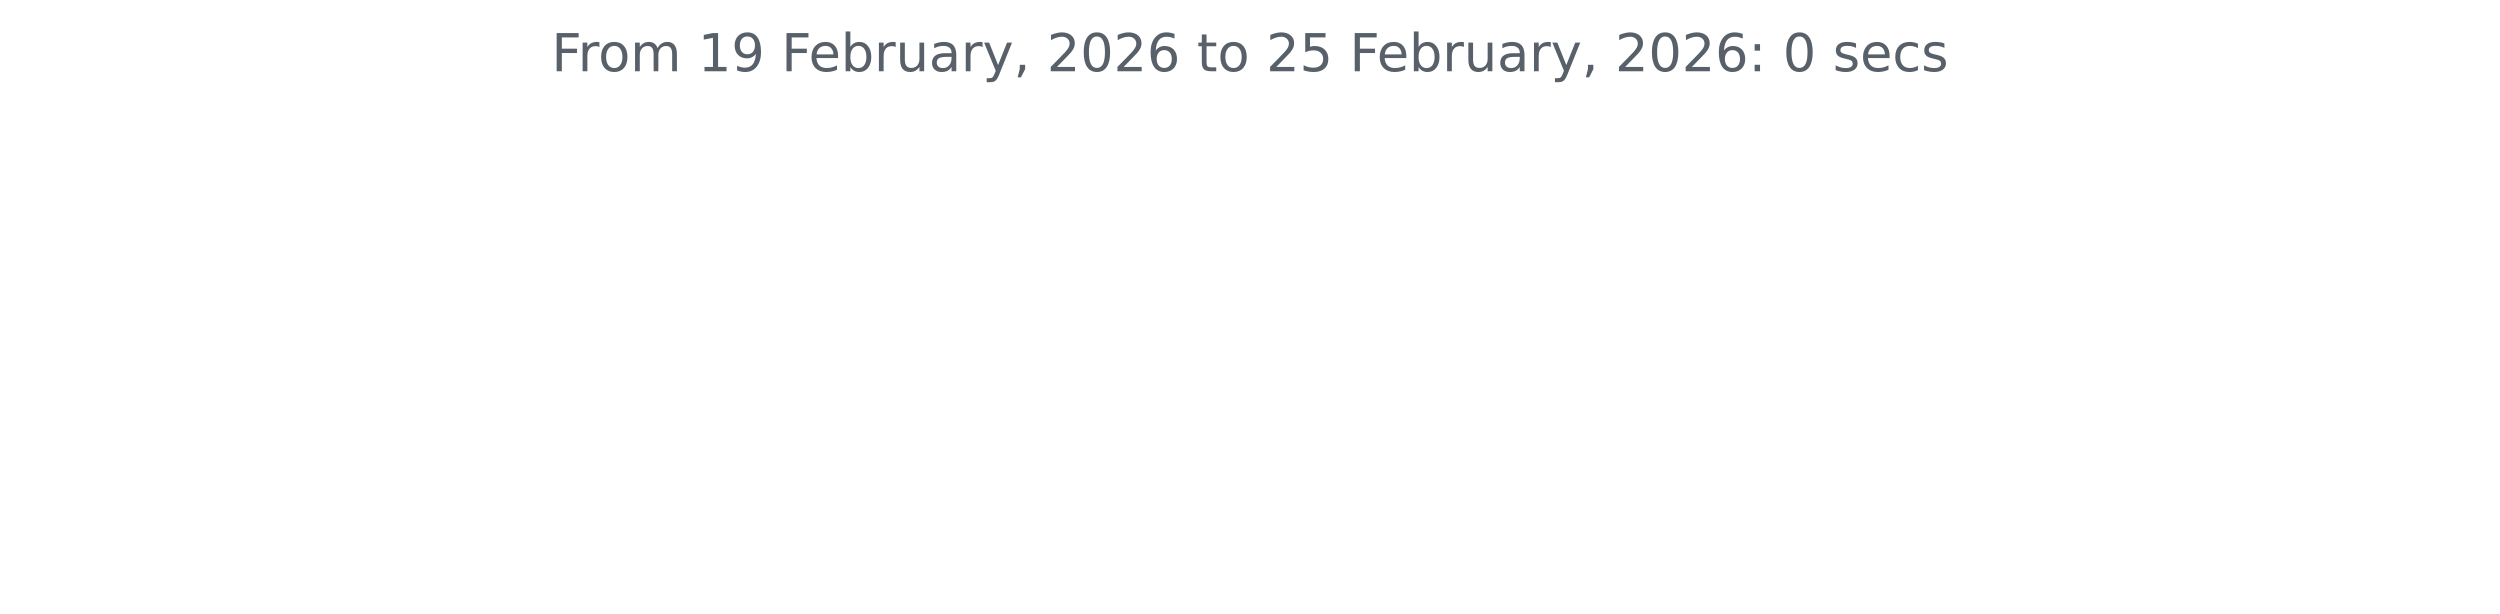
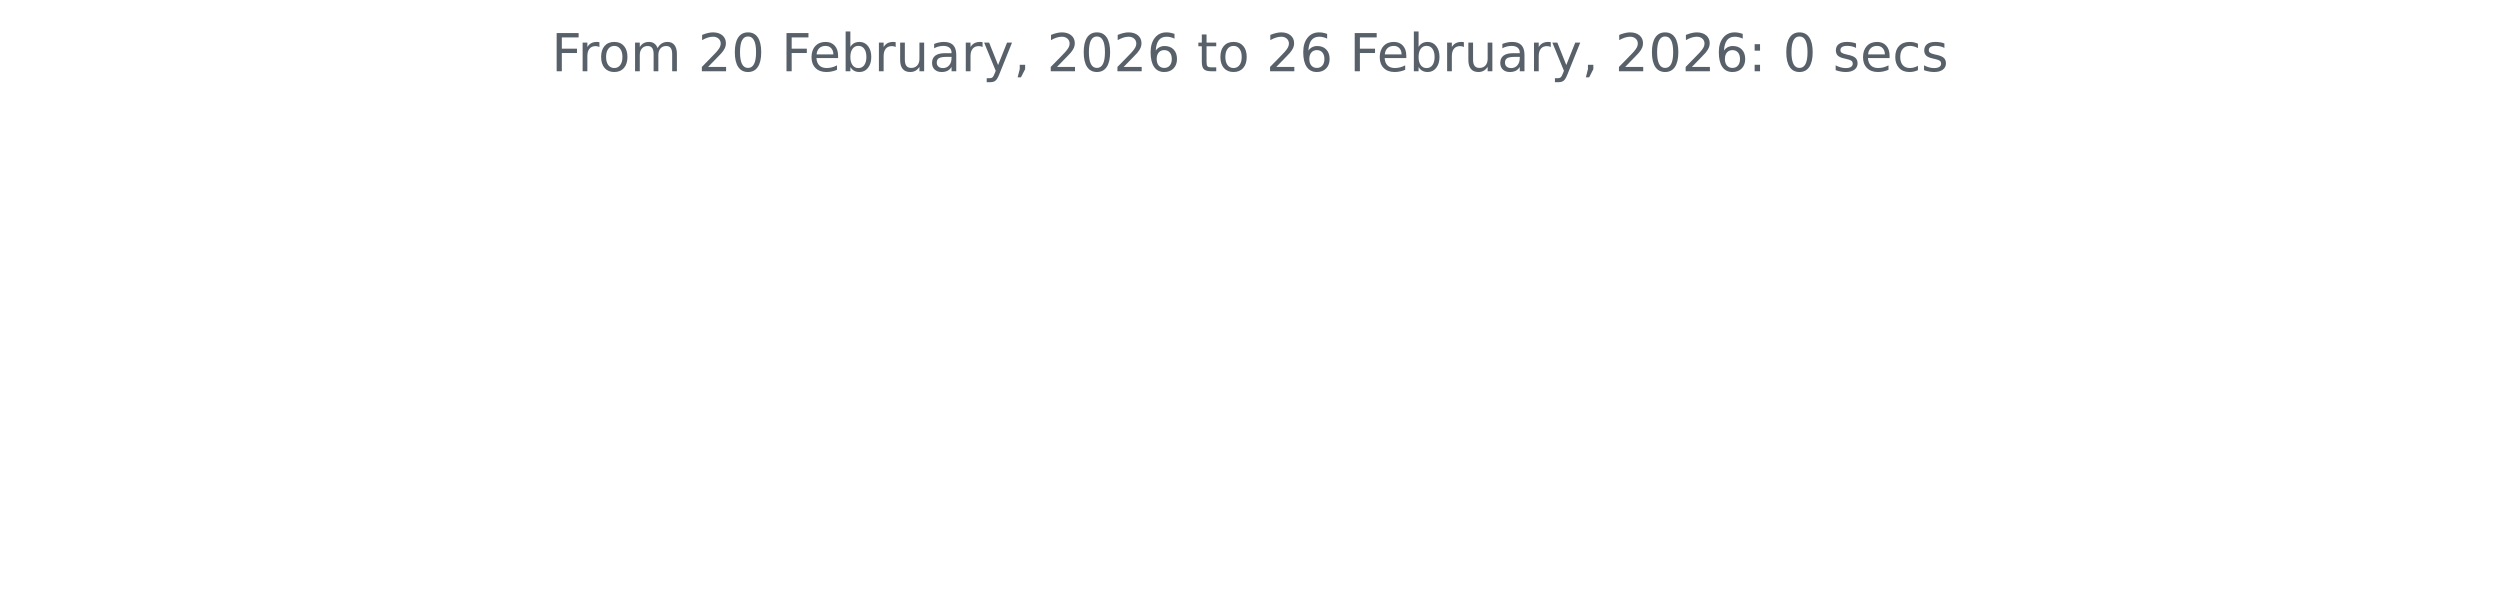
<svg xmlns="http://www.w3.org/2000/svg" xmlns:xlink="http://www.w3.org/1999/xlink" width="572.4pt" height="140.398pt" viewBox="0 0 572.4 140.398" version="1.1">
  <defs>
    <style type="text/css">*{stroke-linejoin: round; stroke-linecap: butt}</style>
  </defs>
  <g id="figure_1">
    <g id="patch_1">
      <path d="M 0 140.398  L 572.4 140.398  L 572.4 0  L 0 0  L 0 140.398  z " style="fill: none" />
    </g>
    <g id="axes_1">
      <g id="matplotlib.axis_1" />
      <g id="matplotlib.axis_2" />
      <g id="text_1">
        <g style="fill: #586069" transform="translate(126.2756 16.31812) scale(0.12 -0.12)">
          <defs>
            <path id="DejaVuSans-46" d="M 628 4666  L 3309 4666  L 3309 4134  L 1259 4134  L 1259 2759  L 3109 2759  L 3109 2228  L 1259 2228  L 1259 0  L 628 0  L 628 4666  z " transform="scale(0.015625)" />
            <path id="DejaVuSans-72" d="M 2631 2963  Q 2534 3019 2420 3045  Q 2306 3072 2169 3072  Q 1681 3072 1420 2755  Q 1159 2438 1159 1844  L 1159 0  L 581 0  L 581 3500  L 1159 3500  L 1159 2956  Q 1341 3275 1631 3429  Q 1922 3584 2338 3584  Q 2397 3584 2469 3576  Q 2541 3569 2628 3553  L 2631 2963  z " transform="scale(0.015625)" />
            <path id="DejaVuSans-6f" d="M 1959 3097  Q 1497 3097 1228 2736  Q 959 2375 959 1747  Q 959 1119 1226 758  Q 1494 397 1959 397  Q 2419 397 2687 759  Q 2956 1122 2956 1747  Q 2956 2369 2687 2733  Q 2419 3097 1959 3097  z M 1959 3584  Q 2709 3584 3137 3096  Q 3566 2609 3566 1747  Q 3566 888 3137 398  Q 2709 -91 1959 -91  Q 1206 -91 779 398  Q 353 888 353 1747  Q 353 2609 779 3096  Q 1206 3584 1959 3584  z " transform="scale(0.015625)" />
            <path id="DejaVuSans-6d" d="M 3328 2828  Q 3544 3216 3844 3400  Q 4144 3584 4550 3584  Q 5097 3584 5394 3201  Q 5691 2819 5691 2113  L 5691 0  L 5113 0  L 5113 2094  Q 5113 2597 4934 2840  Q 4756 3084 4391 3084  Q 3944 3084 3684 2787  Q 3425 2491 3425 1978  L 3425 0  L 2847 0  L 2847 2094  Q 2847 2600 2669 2842  Q 2491 3084 2119 3084  Q 1678 3084 1418 2786  Q 1159 2488 1159 1978  L 1159 0  L 581 0  L 581 3500  L 1159 3500  L 1159 2956  Q 1356 3278 1631 3431  Q 1906 3584 2284 3584  Q 2666 3584 2933 3390  Q 3200 3197 3328 2828  z " transform="scale(0.015625)" />
            <path id="DejaVuSans-20" transform="scale(0.015625)" />
-             <path id="DejaVuSans-31" d="M 794 531  L 1825 531  L 1825 4091  L 703 3866  L 703 4441  L 1819 4666  L 2450 4666  L 2450 531  L 3481 531  L 3481 0  L 794 0  L 794 531  z " transform="scale(0.015625)" />
-             <path id="DejaVuSans-39" d="M 703 97  L 703 672  Q 941 559 1184 500  Q 1428 441 1663 441  Q 2288 441 2617 861  Q 2947 1281 2994 2138  Q 2813 1869 2534 1725  Q 2256 1581 1919 1581  Q 1219 1581 811 2004  Q 403 2428 403 3163  Q 403 3881 828 4315  Q 1253 4750 1959 4750  Q 2769 4750 3195 4129  Q 3622 3509 3622 2328  Q 3622 1225 3098 567  Q 2575 -91 1691 -91  Q 1453 -91 1209 -44  Q 966 3 703 97  z M 1959 2075  Q 2384 2075 2632 2365  Q 2881 2656 2881 3163  Q 2881 3666 2632 3958  Q 2384 4250 1959 4250  Q 1534 4250 1286 3958  Q 1038 3666 1038 3163  Q 1038 2656 1286 2365  Q 1534 2075 1959 2075  z " transform="scale(0.015625)" />
+             <path id="DejaVuSans-32" d="M 1228 531  L 3431 531  L 3431 0  L 469 0  L 469 531  Q 828 903 1448 1529  Q 2069 2156 2228 2338  Q 2531 2678 2651 2914  Q 2772 3150 2772 3378  Q 2772 3750 2511 3984  Q 2250 4219 1831 4219  Q 1534 4219 1204 4116  Q 875 4013 500 3803  L 500 4441  Q 881 4594 1212 4672  Q 1544 4750 1819 4750  Q 2544 4750 2975 4387  Q 3406 4025 3406 3419  Q 3406 3131 3298 2873  Q 3191 2616 2906 2266  Q 2828 2175 2409 1742  Q 1991 1309 1228 531  z " transform="scale(0.015625)" />
+             <path id="DejaVuSans-30" d="M 2034 4250  Q 1547 4250 1301 3770  Q 1056 3291 1056 2328  Q 1056 1369 1301 889  Q 1547 409 2034 409  Q 2525 409 2770 889  Q 3016 1369 3016 2328  Q 3016 3291 2770 3770  Q 2525 4250 2034 4250  z M 2034 4750  Q 2819 4750 3233 4129  Q 3647 3509 3647 2328  Q 3647 1150 3233 529  Q 2819 -91 2034 -91  Q 1250 -91 836 529  Q 422 1150 422 2328  Q 422 3509 836 4129  Q 1250 4750 2034 4750  z " transform="scale(0.015625)" />
            <path id="DejaVuSans-65" d="M 3597 1894  L 3597 1613  L 953 1613  Q 991 1019 1311 708  Q 1631 397 2203 397  Q 2534 397 2845 478  Q 3156 559 3463 722  L 3463 178  Q 3153 47 2828 -22  Q 2503 -91 2169 -91  Q 1331 -91 842 396  Q 353 884 353 1716  Q 353 2575 817 3079  Q 1281 3584 2069 3584  Q 2775 3584 3186 3129  Q 3597 2675 3597 1894  z M 3022 2063  Q 3016 2534 2758 2815  Q 2500 3097 2075 3097  Q 1594 3097 1305 2825  Q 1016 2553 972 2059  L 3022 2063  z " transform="scale(0.015625)" />
            <path id="DejaVuSans-62" d="M 3116 1747  Q 3116 2381 2855 2742  Q 2594 3103 2138 3103  Q 1681 3103 1420 2742  Q 1159 2381 1159 1747  Q 1159 1113 1420 752  Q 1681 391 2138 391  Q 2594 391 2855 752  Q 3116 1113 3116 1747  z M 1159 2969  Q 1341 3281 1617 3432  Q 1894 3584 2278 3584  Q 2916 3584 3314 3078  Q 3713 2572 3713 1747  Q 3713 922 3314 415  Q 2916 -91 2278 -91  Q 1894 -91 1617 61  Q 1341 213 1159 525  L 1159 0  L 581 0  L 581 4863  L 1159 4863  L 1159 2969  z " transform="scale(0.015625)" />
            <path id="DejaVuSans-75" d="M 544 1381  L 544 3500  L 1119 3500  L 1119 1403  Q 1119 906 1312 657  Q 1506 409 1894 409  Q 2359 409 2629 706  Q 2900 1003 2900 1516  L 2900 3500  L 3475 3500  L 3475 0  L 2900 0  L 2900 538  Q 2691 219 2414 64  Q 2138 -91 1772 -91  Q 1169 -91 856 284  Q 544 659 544 1381  z M 1991 3584  L 1991 3584  z " transform="scale(0.015625)" />
            <path id="DejaVuSans-61" d="M 2194 1759  Q 1497 1759 1228 1600  Q 959 1441 959 1056  Q 959 750 1161 570  Q 1363 391 1709 391  Q 2188 391 2477 730  Q 2766 1069 2766 1631  L 2766 1759  L 2194 1759  z M 3341 1997  L 3341 0  L 2766 0  L 2766 531  Q 2569 213 2275 61  Q 1981 -91 1556 -91  Q 1019 -91 701 211  Q 384 513 384 1019  Q 384 1609 779 1909  Q 1175 2209 1959 2209  L 2766 2209  L 2766 2266  Q 2766 2663 2505 2880  Q 2244 3097 1772 3097  Q 1472 3097 1187 3025  Q 903 2953 641 2809  L 641 3341  Q 956 3463 1253 3523  Q 1550 3584 1831 3584  Q 2591 3584 2966 3190  Q 3341 2797 3341 1997  z " transform="scale(0.015625)" />
            <path id="DejaVuSans-79" d="M 2059 -325  Q 1816 -950 1584 -1140  Q 1353 -1331 966 -1331  L 506 -1331  L 506 -850  L 844 -850  Q 1081 -850 1212 -737  Q 1344 -625 1503 -206  L 1606 56  L 191 3500  L 800 3500  L 1894 763  L 2988 3500  L 3597 3500  L 2059 -325  z " transform="scale(0.015625)" />
            <path id="DejaVuSans-2c" d="M 750 794  L 1409 794  L 1409 256  L 897 -744  L 494 -744  L 750 256  L 750 794  z " transform="scale(0.015625)" />
-             <path id="DejaVuSans-32" d="M 1228 531  L 3431 531  L 3431 0  L 469 0  L 469 531  Q 828 903 1448 1529  Q 2069 2156 2228 2338  Q 2531 2678 2651 2914  Q 2772 3150 2772 3378  Q 2772 3750 2511 3984  Q 2250 4219 1831 4219  Q 1534 4219 1204 4116  Q 875 4013 500 3803  L 500 4441  Q 881 4594 1212 4672  Q 1544 4750 1819 4750  Q 2544 4750 2975 4387  Q 3406 4025 3406 3419  Q 3406 3131 3298 2873  Q 3191 2616 2906 2266  Q 2828 2175 2409 1742  Q 1991 1309 1228 531  z " transform="scale(0.015625)" />
-             <path id="DejaVuSans-30" d="M 2034 4250  Q 1547 4250 1301 3770  Q 1056 3291 1056 2328  Q 1056 1369 1301 889  Q 1547 409 2034 409  Q 2525 409 2770 889  Q 3016 1369 3016 2328  Q 3016 3291 2770 3770  Q 2525 4250 2034 4250  z M 2034 4750  Q 2819 4750 3233 4129  Q 3647 3509 3647 2328  Q 3647 1150 3233 529  Q 2819 -91 2034 -91  Q 1250 -91 836 529  Q 422 1150 422 2328  Q 422 3509 836 4129  Q 1250 4750 2034 4750  z " transform="scale(0.015625)" />
            <path id="DejaVuSans-36" d="M 2113 2584  Q 1688 2584 1439 2293  Q 1191 2003 1191 1497  Q 1191 994 1439 701  Q 1688 409 2113 409  Q 2538 409 2786 701  Q 3034 994 3034 1497  Q 3034 2003 2786 2293  Q 2538 2584 2113 2584  z M 3366 4563  L 3366 3988  Q 3128 4100 2886 4159  Q 2644 4219 2406 4219  Q 1781 4219 1451 3797  Q 1122 3375 1075 2522  Q 1259 2794 1537 2939  Q 1816 3084 2150 3084  Q 2853 3084 3261 2657  Q 3669 2231 3669 1497  Q 3669 778 3244 343  Q 2819 -91 2113 -91  Q 1303 -91 875 529  Q 447 1150 447 2328  Q 447 3434 972 4092  Q 1497 4750 2381 4750  Q 2619 4750 2861 4703  Q 3103 4656 3366 4563  z " transform="scale(0.015625)" />
            <path id="DejaVuSans-74" d="M 1172 4494  L 1172 3500  L 2356 3500  L 2356 3053  L 1172 3053  L 1172 1153  Q 1172 725 1289 603  Q 1406 481 1766 481  L 2356 481  L 2356 0  L 1766 0  Q 1100 0 847 248  Q 594 497 594 1153  L 594 3053  L 172 3053  L 172 3500  L 594 3500  L 594 4494  L 1172 4494  z " transform="scale(0.015625)" />
-             <path id="DejaVuSans-35" d="M 691 4666  L 3169 4666  L 3169 4134  L 1269 4134  L 1269 2991  Q 1406 3038 1543 3061  Q 1681 3084 1819 3084  Q 2600 3084 3056 2656  Q 3513 2228 3513 1497  Q 3513 744 3044 326  Q 2575 -91 1722 -91  Q 1428 -91 1123 -41  Q 819 9 494 109  L 494 744  Q 775 591 1075 516  Q 1375 441 1709 441  Q 2250 441 2565 725  Q 2881 1009 2881 1497  Q 2881 1984 2565 2268  Q 2250 2553 1709 2553  Q 1456 2553 1204 2497  Q 953 2441 691 2322  L 691 4666  z " transform="scale(0.015625)" />
            <path id="DejaVuSans-3a" d="M 750 794  L 1409 794  L 1409 0  L 750 0  L 750 794  z M 750 3309  L 1409 3309  L 1409 2516  L 750 2516  L 750 3309  z " transform="scale(0.015625)" />
            <path id="DejaVuSans-73" d="M 2834 3397  L 2834 2853  Q 2591 2978 2328 3040  Q 2066 3103 1784 3103  Q 1356 3103 1142 2972  Q 928 2841 928 2578  Q 928 2378 1081 2264  Q 1234 2150 1697 2047  L 1894 2003  Q 2506 1872 2764 1633  Q 3022 1394 3022 966  Q 3022 478 2636 193  Q 2250 -91 1575 -91  Q 1294 -91 989 -36  Q 684 19 347 128  L 347 722  Q 666 556 975 473  Q 1284 391 1588 391  Q 1994 391 2212 530  Q 2431 669 2431 922  Q 2431 1156 2273 1281  Q 2116 1406 1581 1522  L 1381 1569  Q 847 1681 609 1914  Q 372 2147 372 2553  Q 372 3047 722 3315  Q 1072 3584 1716 3584  Q 2034 3584 2315 3537  Q 2597 3491 2834 3397  z " transform="scale(0.015625)" />
            <path id="DejaVuSans-63" d="M 3122 3366  L 3122 2828  Q 2878 2963 2633 3030  Q 2388 3097 2138 3097  Q 1578 3097 1268 2742  Q 959 2388 959 1747  Q 959 1106 1268 751  Q 1578 397 2138 397  Q 2388 397 2633 464  Q 2878 531 3122 666  L 3122 134  Q 2881 22 2623 -34  Q 2366 -91 2075 -91  Q 1284 -91 818 406  Q 353 903 353 1747  Q 353 2603 823 3093  Q 1294 3584 2113 3584  Q 2378 3584 2631 3529  Q 2884 3475 3122 3366  z " transform="scale(0.015625)" />
          </defs>
          <use xlink:href="#DejaVuSans-46" />
          <use xlink:href="#DejaVuSans-72" x="50.27" />
          <use xlink:href="#DejaVuSans-6f" x="89.133" />
          <use xlink:href="#DejaVuSans-6d" x="150.314" />
          <use xlink:href="#DejaVuSans-20" x="247.727" />
-           <use xlink:href="#DejaVuSans-31" x="279.514" />
-           <use xlink:href="#DejaVuSans-39" x="343.137" />
+           <use xlink:href="#DejaVuSans-32" x="279.514" />
+           <use xlink:href="#DejaVuSans-30" x="343.137" />
          <use xlink:href="#DejaVuSans-20" x="406.76" />
          <use xlink:href="#DejaVuSans-46" x="438.547" />
          <use xlink:href="#DejaVuSans-65" x="490.566" />
          <use xlink:href="#DejaVuSans-62" x="552.09" />
          <use xlink:href="#DejaVuSans-72" x="615.566" />
          <use xlink:href="#DejaVuSans-75" x="656.68" />
          <use xlink:href="#DejaVuSans-61" x="720.059" />
          <use xlink:href="#DejaVuSans-72" x="781.338" />
          <use xlink:href="#DejaVuSans-79" x="822.451" />
          <use xlink:href="#DejaVuSans-2c" x="881.631" />
          <use xlink:href="#DejaVuSans-20" x="913.418" />
          <use xlink:href="#DejaVuSans-32" x="945.205" />
          <use xlink:href="#DejaVuSans-30" x="1008.828" />
          <use xlink:href="#DejaVuSans-32" x="1072.451" />
          <use xlink:href="#DejaVuSans-36" x="1136.074" />
          <use xlink:href="#DejaVuSans-20" x="1199.697" />
          <use xlink:href="#DejaVuSans-74" x="1231.484" />
          <use xlink:href="#DejaVuSans-6f" x="1270.693" />
          <use xlink:href="#DejaVuSans-20" x="1331.875" />
          <use xlink:href="#DejaVuSans-32" x="1363.662" />
-           <use xlink:href="#DejaVuSans-35" x="1427.285" />
+           <use xlink:href="#DejaVuSans-36" x="1427.285" />
          <use xlink:href="#DejaVuSans-20" x="1490.908" />
          <use xlink:href="#DejaVuSans-46" x="1522.695" />
          <use xlink:href="#DejaVuSans-65" x="1574.715" />
          <use xlink:href="#DejaVuSans-62" x="1636.238" />
          <use xlink:href="#DejaVuSans-72" x="1699.715" />
          <use xlink:href="#DejaVuSans-75" x="1740.828" />
          <use xlink:href="#DejaVuSans-61" x="1804.207" />
          <use xlink:href="#DejaVuSans-72" x="1865.486" />
          <use xlink:href="#DejaVuSans-79" x="1906.6" />
          <use xlink:href="#DejaVuSans-2c" x="1965.779" />
          <use xlink:href="#DejaVuSans-20" x="1997.566" />
          <use xlink:href="#DejaVuSans-32" x="2029.354" />
          <use xlink:href="#DejaVuSans-30" x="2092.977" />
          <use xlink:href="#DejaVuSans-32" x="2156.6" />
          <use xlink:href="#DejaVuSans-36" x="2220.223" />
          <use xlink:href="#DejaVuSans-3a" x="2283.846" />
          <use xlink:href="#DejaVuSans-20" x="2317.537" />
          <use xlink:href="#DejaVuSans-30" x="2349.324" />
          <use xlink:href="#DejaVuSans-20" x="2412.947" />
          <use xlink:href="#DejaVuSans-73" x="2444.734" />
          <use xlink:href="#DejaVuSans-65" x="2496.834" />
          <use xlink:href="#DejaVuSans-63" x="2558.357" />
          <use xlink:href="#DejaVuSans-73" x="2613.338" />
        </g>
      </g>
    </g>
  </g>
</svg>
